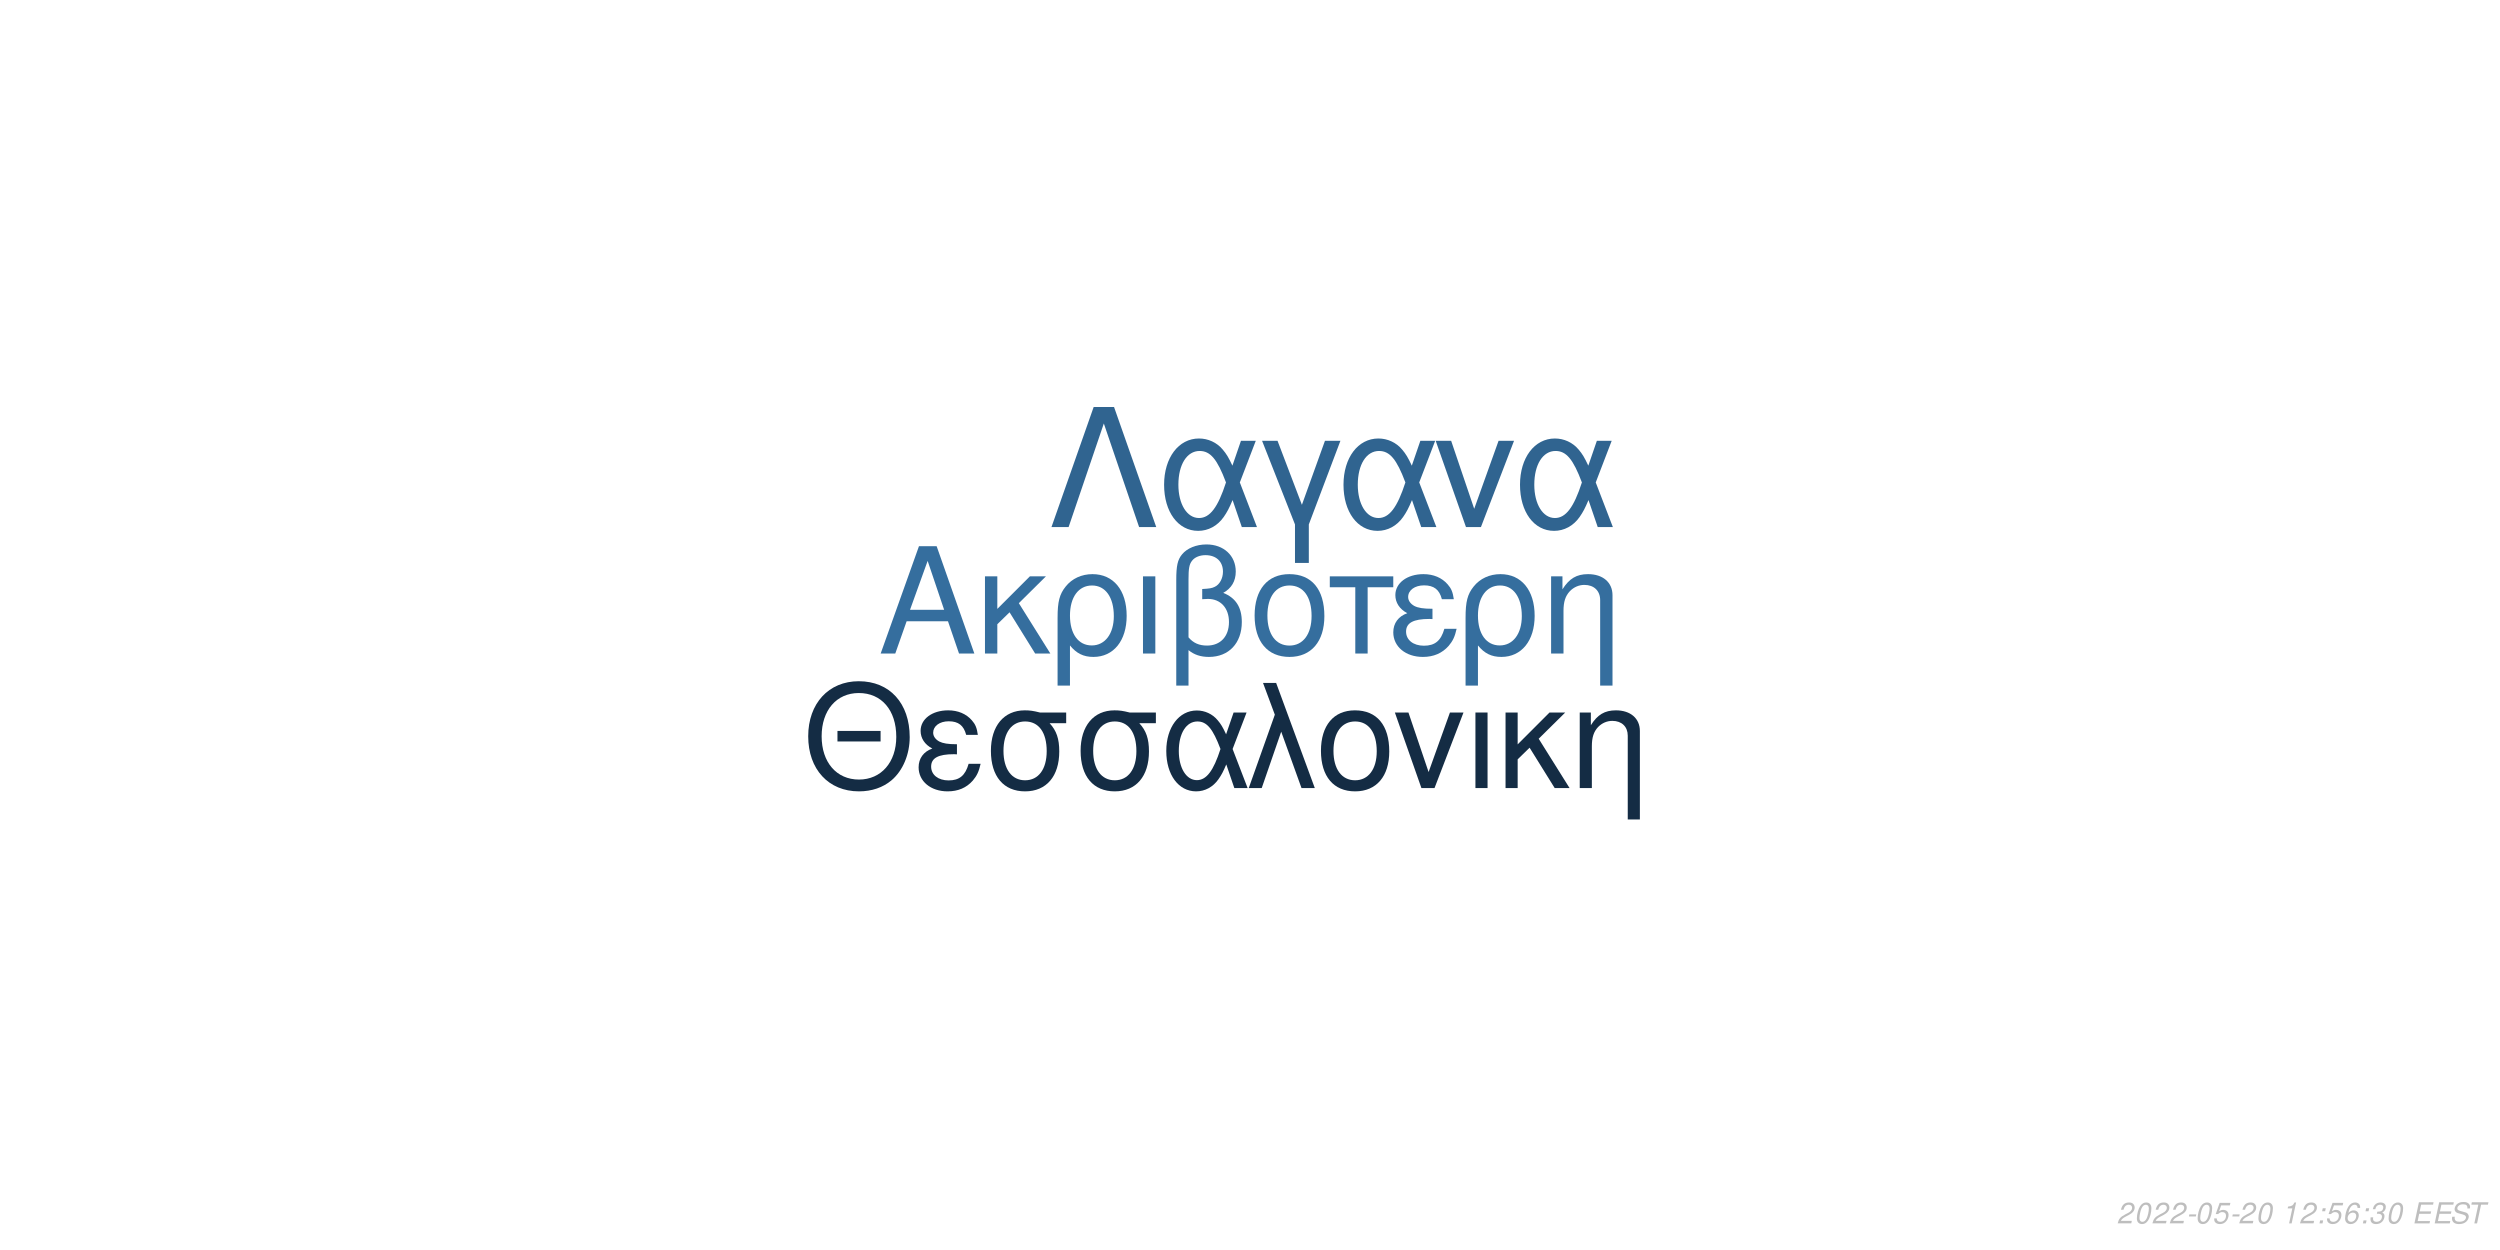
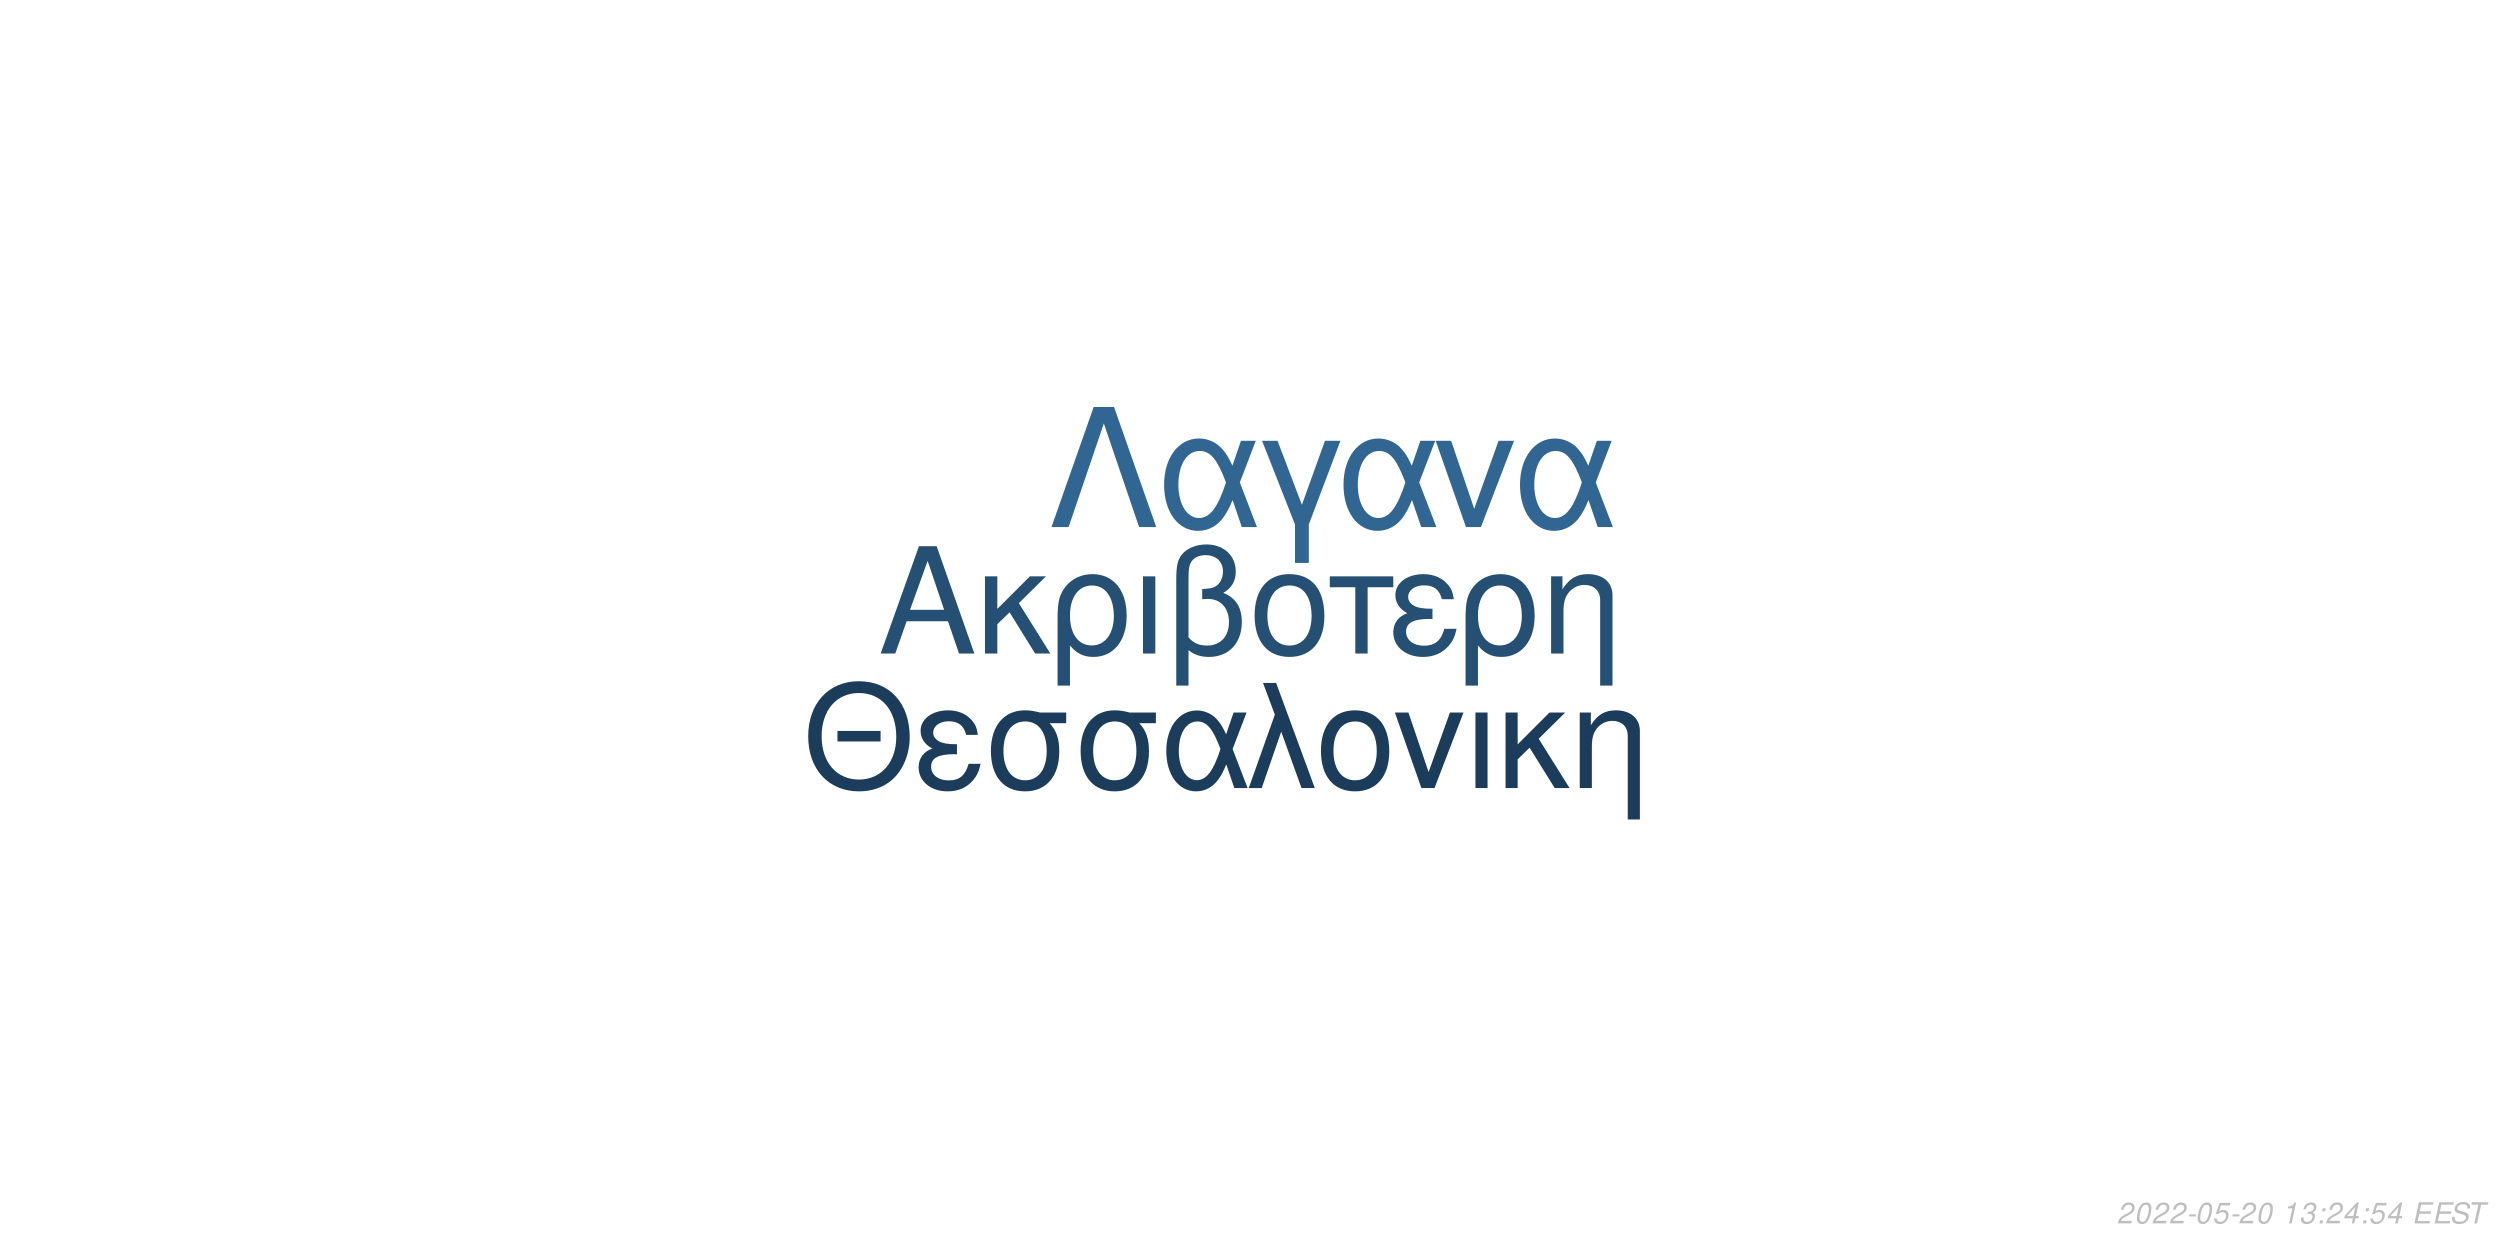
<svg xmlns="http://www.w3.org/2000/svg" xmlns:xlink="http://www.w3.org/1999/xlink" width="864pt" height="432pt" viewBox="0 0 864 432" version="1.1">
  <defs>
    <g>
      <symbol overflow="visible" id="glyph0-0">
        <path style="stroke:none;" d="" />
      </symbol>
      <symbol overflow="visible" id="glyph0-1">
        <path style="stroke:none;" d="M 24.125 -11.141 L 27.938 0 L 33.234 0 L 20.203 -37.094 L 14.094 -37.094 L 0.859 0 L 5.906 0 L 9.828 -11.141 Z M 22.797 -15.109 L 11 -15.109 L 17.094 -32.016 Z M 22.797 -15.109 " />
      </symbol>
      <symbol overflow="visible" id="glyph0-2">
        <path style="stroke:none;" d="M 7.172 -15.422 L 7.172 -26.672 L 2.906 -26.672 L 2.906 0 L 7.172 0 L 7.172 -10.125 L 11.406 -14.25 L 20.25 0 L 25.5 0 L 14.609 -17.406 L 23.969 -26.672 L 18.422 -26.672 Z M 7.172 -15.422 " />
      </symbol>
      <symbol overflow="visible" id="glyph0-3">
        <path style="stroke:none;" d="M 3 11.094 L 7.281 11.094 L 7.281 -2.797 C 9.516 -0.047 11.953 1.172 15.375 1.172 C 22.344 1.172 26.875 -4.422 26.875 -13.031 C 26.875 -21.891 22.297 -27.438 15.062 -27.438 C 11.297 -27.438 7.984 -25.906 5.797 -23.156 C 3.672 -20.516 3 -17.969 3 -12.359 Z M 14.906 -23.516 C 19.547 -23.516 22.438 -19.438 22.438 -12.922 C 22.438 -6.812 19.391 -2.797 14.812 -2.797 C 10.172 -2.797 7.281 -6.766 7.281 -13.125 C 7.281 -19.484 10.234 -23.516 14.906 -23.516 Z M 14.906 -23.516 " />
      </symbol>
      <symbol overflow="visible" id="glyph0-4">
        <path style="stroke:none;" d="M 3.516 0 L 7.781 0 L 7.781 -26.672 L 3.516 -26.672 Z M 3.516 0 " />
      </symbol>
      <symbol overflow="visible" id="glyph0-5">
        <path style="stroke:none;" d="M 4.016 11.094 L 8.25 11.094 L 8.25 -1.172 C 10.172 0.406 12.422 1.172 15.312 1.172 C 22.188 1.172 26.672 -3.609 26.672 -10.891 C 26.672 -15.984 24.578 -19.234 20.25 -20.969 C 23.109 -22.547 24.578 -25.031 24.578 -28.344 C 24.578 -33.844 20.406 -37.703 14.453 -37.703 C 10.938 -37.703 7.734 -36.391 6 -34.25 C 4.484 -32.422 4.016 -30.328 4.016 -25.391 Z M 8.25 -25.656 C 8.25 -29.359 8.5 -30.844 9.469 -32.062 C 10.375 -33.281 12.156 -34 14.094 -34 C 17.812 -34 20.156 -31.812 20.156 -28.297 C 20.156 -25.953 18.984 -23.812 17.297 -23.047 C 16.281 -22.547 15.469 -22.438 12.984 -22.297 L 12.984 -18.781 C 13.734 -18.828 14.344 -18.875 14.969 -18.875 C 19.344 -18.875 22.234 -15.719 22.234 -10.891 C 22.234 -5.906 19.281 -2.75 14.656 -2.75 C 11.953 -2.75 9.922 -3.609 8.25 -5.594 Z M 8.25 -25.656 " />
      </symbol>
      <symbol overflow="visible" id="glyph0-6">
        <path style="stroke:none;" d="M 14.094 -27.438 C 6.562 -27.438 2.094 -22.094 2.094 -13.125 C 2.094 -4.125 6.562 1.172 14.141 1.172 C 21.672 1.172 26.203 -4.172 26.203 -12.922 C 26.203 -22.188 21.828 -27.438 14.094 -27.438 Z M 14.141 -23.516 C 18.938 -23.516 21.781 -19.594 21.781 -12.984 C 21.781 -6.672 18.828 -2.75 14.141 -2.75 C 9.422 -2.75 6.516 -6.672 6.516 -13.125 C 6.516 -19.594 9.422 -23.516 14.141 -23.516 Z M 14.141 -23.516 " />
      </symbol>
      <symbol overflow="visible" id="glyph0-7">
        <path style="stroke:none;" d="M 7.891 0 L 12.156 0 L 12.156 -22.906 L 21.016 -22.906 L 21.016 -26.672 L -0.922 -26.672 L -0.922 -22.906 L 7.891 -22.906 Z M 7.891 0 " />
      </symbol>
      <symbol overflow="visible" id="glyph0-8">
        <path style="stroke:none;" d="M 14.562 -15.469 C 11.344 -15.469 9.562 -15.781 8.297 -16.438 C 6.922 -17.203 6.156 -18.328 6.156 -19.547 C 6.156 -21.891 8.453 -23.562 11.656 -23.562 C 15.062 -23.562 16.953 -22.094 17.812 -18.781 L 21.938 -18.781 C 21.578 -21.266 21.062 -22.5 19.797 -23.922 C 17.812 -26.203 14.906 -27.438 11.453 -27.438 C 5.797 -27.438 1.734 -24.375 1.734 -20.203 C 1.734 -17.609 3.156 -15.375 5.859 -13.938 C 2.797 -12.875 1.016 -10.484 1.016 -7.328 C 1.016 -2.391 5.297 1.172 11.25 1.172 C 14.969 1.172 17.906 -0.109 20.156 -2.641 C 21.578 -4.328 22.297 -5.797 22.906 -8.547 L 18.672 -8.547 C 17.5 -4.422 15.422 -2.703 11.609 -2.703 C 7.938 -2.703 5.438 -4.688 5.438 -7.578 C 5.438 -10.578 7.938 -11.953 13.484 -11.953 C 13.641 -11.953 14.094 -11.953 14.562 -11.906 Z M 14.562 -15.469 " />
      </symbol>
      <symbol overflow="visible" id="glyph0-9">
        <path style="stroke:none;" d="M 3.562 -26.672 L 3.562 0 L 7.844 0 L 7.844 -14.703 C 7.844 -17.906 8.5 -19.891 10.031 -21.531 C 11.406 -22.953 13.188 -23.719 15.062 -23.719 C 18.375 -23.719 20.516 -21.672 20.516 -18.469 L 20.516 11.094 L 24.781 11.094 L 24.781 -20.156 C 24.781 -24.578 21.469 -27.438 16.328 -27.438 C 12.359 -27.438 9.828 -25.906 7.484 -22.188 L 7.484 -26.672 Z M 3.562 -26.672 " />
      </symbol>
      <symbol overflow="visible" id="glyph1-0">
        <path style="stroke:none;" d="" />
      </symbol>
      <symbol overflow="visible" id="glyph1-1">
        <path style="stroke:none;" d="M 26.859 -19.734 L 11.953 -19.734 L 11.953 -16.094 L 26.859 -16.094 Z M 19.328 -36.922 C 8.922 -36.922 1.844 -29.25 1.844 -17.891 C 1.844 -6.484 8.875 1.141 19.391 1.141 C 23.812 1.141 27.703 -0.203 30.641 -2.688 C 34.578 -6.031 36.922 -11.656 36.922 -17.594 C 36.922 -29.297 30 -36.922 19.328 -36.922 Z M 19.328 -32.844 C 27.203 -32.844 32.281 -26.906 32.281 -17.688 C 32.281 -8.922 27.062 -2.938 19.391 -2.938 C 11.609 -2.938 6.484 -8.922 6.484 -17.891 C 6.484 -26.859 11.609 -32.844 19.328 -32.844 Z M 19.328 -32.844 " />
      </symbol>
      <symbol overflow="visible" id="glyph1-2">
        <path style="stroke:none;" d="M 14.25 -15.141 C 11.109 -15.141 9.375 -15.453 8.125 -16.094 C 6.781 -16.844 6.031 -17.938 6.031 -19.141 C 6.031 -21.422 8.266 -23.078 11.406 -23.078 C 14.75 -23.078 16.594 -21.625 17.438 -18.391 L 21.469 -18.391 C 21.125 -20.828 20.625 -22.031 19.391 -23.422 C 17.438 -25.656 14.594 -26.859 11.219 -26.859 C 5.688 -26.859 1.688 -23.875 1.688 -19.781 C 1.688 -17.234 3.094 -15.047 5.734 -13.656 C 2.734 -12.609 1 -10.266 1 -7.172 C 1 -2.344 5.188 1.141 11.016 1.141 C 14.656 1.141 17.547 -0.094 19.734 -2.594 C 21.125 -4.234 21.828 -5.688 22.422 -8.375 L 18.281 -8.375 C 17.141 -4.328 15.094 -2.641 11.359 -2.641 C 7.766 -2.641 5.328 -4.578 5.328 -7.422 C 5.328 -10.359 7.766 -11.703 13.203 -11.703 C 13.359 -11.703 13.797 -11.703 14.25 -11.656 Z M 14.25 -15.141 " />
      </symbol>
      <symbol overflow="visible" id="glyph1-3">
        <path style="stroke:none;" d="M 29 -26.109 L 19.938 -26.109 C 17.594 -26.703 16.438 -26.859 14.703 -26.859 C 7.469 -26.859 2.984 -21.469 2.984 -12.859 C 2.984 -4.031 7.375 1.141 14.797 1.141 C 22.172 1.141 26.609 -4.078 26.609 -12.656 C 26.609 -17.047 25.656 -19.828 23.266 -22.422 L 29 -22.422 Z M 14.797 -23.016 C 19.531 -23.016 22.266 -19.234 22.266 -12.75 C 22.266 -6.531 19.438 -2.688 14.797 -2.688 C 10.172 -2.688 7.328 -6.531 7.328 -12.859 C 7.328 -19.188 10.172 -23.016 14.797 -23.016 Z M 14.797 -23.016 " />
      </symbol>
      <symbol overflow="visible" id="glyph1-4">
        <path style="stroke:none;" d="M 29.344 -26.109 L 24.859 -26.109 L 22.266 -18.578 C 21.125 -21.031 20.484 -22.125 19.328 -23.469 C 17.547 -25.609 14.906 -26.812 12.156 -26.812 C 5.984 -26.812 1.594 -20.984 1.594 -12.812 C 1.594 -4.578 5.828 1.141 11.906 1.141 C 14.953 1.141 17.734 -0.344 19.625 -3.047 C 20.672 -4.531 21.281 -5.688 22.328 -8.172 L 25.109 0 L 29.703 0 L 24.516 -13.5 Z M 20.328 -13.5 C 17.891 -5.922 15.453 -2.734 12.156 -2.734 C 8.516 -2.734 5.922 -6.922 5.922 -12.812 C 5.922 -18.938 8.516 -23.016 12.359 -23.016 C 15.594 -23.016 17.688 -20.531 20.328 -13.5 Z M 20.328 -13.5 " />
      </symbol>
      <symbol overflow="visible" id="glyph1-5">
        <path style="stroke:none;" d="M 1.094 0 L 5.578 0 L 12.312 -19.484 L 19.328 0 L 23.922 0 L 10.562 -36.328 L 6.031 -36.328 L 10.109 -25.359 Z M 1.094 0 " />
      </symbol>
      <symbol overflow="visible" id="glyph1-6">
        <path style="stroke:none;" d="M 13.797 -26.859 C 6.422 -26.859 2.047 -21.625 2.047 -12.859 C 2.047 -4.031 6.422 1.141 13.859 1.141 C 21.234 1.141 25.656 -4.078 25.656 -12.656 C 25.656 -21.719 21.375 -26.859 13.797 -26.859 Z M 13.859 -23.016 C 18.531 -23.016 21.328 -19.188 21.328 -12.703 C 21.328 -6.531 18.438 -2.688 13.859 -2.688 C 9.219 -2.688 6.375 -6.531 6.375 -12.859 C 6.375 -19.188 9.219 -23.016 13.859 -23.016 Z M 13.859 -23.016 " />
      </symbol>
      <symbol overflow="visible" id="glyph1-7">
        <path style="stroke:none;" d="M 14.297 0 L 24.312 -26.109 L 19.625 -26.109 L 12.25 -5.531 L 5.281 -26.109 L 0.594 -26.109 L 9.766 0 Z M 14.297 0 " />
      </symbol>
      <symbol overflow="visible" id="glyph1-8">
        <path style="stroke:none;" d="M 3.438 0 L 7.625 0 L 7.625 -26.109 L 3.438 -26.109 Z M 3.438 0 " />
      </symbol>
      <symbol overflow="visible" id="glyph1-9">
        <path style="stroke:none;" d="M 7.031 -15.094 L 7.031 -26.109 L 2.844 -26.109 L 2.844 0 L 7.031 0 L 7.031 -9.922 L 11.156 -13.953 L 19.828 0 L 24.969 0 L 14.297 -17.047 L 23.469 -26.109 L 18.031 -26.109 Z M 7.031 -15.094 " />
      </symbol>
      <symbol overflow="visible" id="glyph1-10">
        <path style="stroke:none;" d="M 3.484 -26.109 L 3.484 0 L 7.672 0 L 7.672 -14.406 C 7.672 -17.547 8.328 -19.484 9.812 -21.078 C 11.156 -22.469 12.906 -23.219 14.75 -23.219 C 17.984 -23.219 20.078 -21.234 20.078 -18.094 L 20.078 10.859 L 24.266 10.859 L 24.266 -19.734 C 24.266 -24.062 21.031 -26.859 16 -26.859 C 12.109 -26.859 9.609 -25.359 7.328 -21.719 L 7.328 -26.109 Z M 3.484 -26.109 " />
      </symbol>
      <symbol overflow="visible" id="glyph2-0">
        <path style="stroke:none;" d="" />
      </symbol>
      <symbol overflow="visible" id="glyph2-1">
        <path style="stroke:none;" d="M 22.531 -41.484 L 15.484 -41.484 L 0.906 0 L 6.828 0 L 19 -35.797 L 31.188 0 L 37.109 0 Z M 22.531 -41.484 " />
      </symbol>
      <symbol overflow="visible" id="glyph2-2">
        <path style="stroke:none;" d="M 33.516 -29.812 L 28.391 -29.812 L 25.438 -21.219 C 24.125 -24.016 23.391 -25.266 22.078 -26.797 C 20.031 -29.25 17.016 -30.609 13.891 -30.609 C 6.828 -30.609 1.828 -23.953 1.828 -14.625 C 1.828 -5.234 6.656 1.312 13.594 1.312 C 17.078 1.312 20.266 -0.391 22.422 -3.469 C 23.609 -5.172 24.297 -6.484 25.5 -9.328 L 28.688 0 L 33.922 0 L 28 -15.422 Z M 23.219 -15.422 C 20.422 -6.766 17.641 -3.125 13.891 -3.125 C 9.734 -3.125 6.766 -7.906 6.766 -14.625 C 6.766 -21.625 9.734 -26.297 14.109 -26.297 C 17.812 -26.297 20.203 -23.453 23.219 -15.422 Z M 23.219 -15.422 " />
      </symbol>
      <symbol overflow="visible" id="glyph2-3">
        <path style="stroke:none;" d="M 12.062 12.406 L 16.844 12.406 L 16.844 -0.906 L 27.766 -29.812 L 22.422 -29.812 L 14.453 -7.688 L 6.031 -29.812 L 0.688 -29.812 L 12.062 -0.906 Z M 12.062 12.406 " />
      </symbol>
      <symbol overflow="visible" id="glyph2-4">
        <path style="stroke:none;" d="M 16.328 0 L 27.766 -29.812 L 22.422 -29.812 L 14 -6.312 L 6.031 -29.812 L 0.688 -29.812 L 11.156 0 Z M 16.328 0 " />
      </symbol>
      <symbol overflow="visible" id="glyph3-0">
        <path style="stroke:none;" d="" />
      </symbol>
      <symbol overflow="visible" id="glyph3-1">
        <path style="stroke:none;" d="M 5.234 -0.875 L 1.469 -0.875 C 1.641 -1.375 2.203 -1.891 3.109 -2.344 L 4.234 -2.938 C 5.562 -3.625 6.219 -4.469 6.219 -5.484 C 6.219 -5.938 6.062 -6.359 5.797 -6.656 C 5.469 -7.047 4.984 -7.234 4.312 -7.234 C 2.766 -7.234 1.891 -6.453 1.484 -4.734 L 2.375 -4.734 C 2.484 -5.188 2.609 -5.484 2.797 -5.75 C 3.094 -6.203 3.609 -6.453 4.188 -6.453 C 4.891 -6.453 5.344 -6.031 5.344 -5.375 C 5.344 -4.703 4.859 -4.094 4.016 -3.656 L 2.984 -3.125 C 1.234 -2.188 0.797 -1.656 0.344 -0.016 L 5.047 -0.016 Z M 5.234 -0.875 " />
      </symbol>
      <symbol overflow="visible" id="glyph3-2">
        <path style="stroke:none;" d="M 4.203 -7.234 C 3.375 -7.234 2.688 -6.812 2.125 -5.984 C 1.484 -5.047 0.984 -3.188 0.984 -1.734 C 0.984 -1.109 1.172 -0.562 1.484 -0.266 C 1.797 0.047 2.281 0.234 2.766 0.234 C 3.625 0.234 4.281 -0.156 4.859 -1.016 C 5.516 -1.953 6 -3.797 6 -5.266 C 6 -6.5 5.328 -7.234 4.203 -7.234 Z M 4.094 -6.453 C 4.734 -6.453 5.125 -5.984 5.125 -5.156 C 5.125 -4.203 4.781 -2.625 4.406 -1.812 C 3.984 -0.938 3.516 -0.547 2.875 -0.547 C 2.25 -0.547 1.875 -1.031 1.875 -1.828 C 1.875 -2.797 2.203 -4.344 2.594 -5.203 C 2.984 -6.047 3.453 -6.453 4.094 -6.453 Z M 4.094 -6.453 " />
      </symbol>
      <symbol overflow="visible" id="glyph3-3">
        <path style="stroke:none;" d="M 3.516 -3.125 L 1.125 -3.125 L 0.969 -2.406 L 3.359 -2.406 Z M 3.516 -3.125 " />
      </symbol>
      <symbol overflow="visible" id="glyph3-4">
        <path style="stroke:none;" d="M 6.297 -7.094 L 2.594 -7.094 L 1.234 -3.234 L 2.047 -3.234 C 2.656 -3.766 2.938 -3.906 3.531 -3.906 C 4.328 -3.906 4.797 -3.453 4.797 -2.688 C 4.797 -1.438 3.969 -0.547 2.828 -0.547 C 2.031 -0.547 1.609 -0.938 1.578 -1.734 L 0.703 -1.734 L 0.703 -1.516 C 0.703 -0.938 0.844 -0.547 1.188 -0.266 C 1.562 0.062 2.078 0.234 2.703 0.234 C 3.656 0.234 4.391 -0.156 4.984 -0.922 C 5.422 -1.5 5.672 -2.234 5.672 -2.953 C 5.672 -4 4.938 -4.672 3.812 -4.672 C 3.328 -4.672 2.906 -4.547 2.406 -4.234 L 3.109 -6.219 L 6.109 -6.219 Z M 6.297 -7.094 " />
      </symbol>
      <symbol overflow="visible" id="glyph3-5">
        <path style="stroke:none;" d="" />
      </symbol>
      <symbol overflow="visible" id="glyph3-6">
        <path style="stroke:none;" d="M 3.703 -5.188 L 2.594 0 L 3.469 0 L 5.016 -7.234 L 4.438 -7.234 C 3.906 -6.156 3.688 -6.016 2.234 -5.812 L 2.109 -5.188 Z M 3.703 -5.188 " />
      </symbol>
      <symbol overflow="visible" id="glyph3-7">
+         <path style="stroke:none;" d="M 2.922 -3.312 C 3.125 -3.344 3.234 -3.344 3.375 -3.344 C 4.203 -3.344 4.688 -3 4.688 -2.406 C 4.688 -1.312 3.906 -0.547 2.781 -0.547 C 2.047 -0.547 1.594 -0.938 1.594 -1.562 C 1.594 -1.719 1.609 -1.844 1.656 -2.094 L 0.766 -2.094 C 0.734 -1.797 0.719 -1.641 0.719 -1.469 C 0.719 -0.375 1.406 0.234 2.641 0.234 C 3.547 0.234 4.297 -0.078 4.812 -0.656 C 5.266 -1.156 5.562 -1.875 5.562 -2.547 C 5.562 -3.125 5.344 -3.453 4.797 -3.734 C 5.641 -4.234 6.016 -4.844 6.016 -5.734 C 6.016 -6.656 5.312 -7.234 4.203 -7.234 C 3.375 -7.234 2.672 -6.938 2.188 -6.375 C 1.891 -6.031 1.703 -5.641 1.516 -4.906 L 2.391 -4.906 C 2.5 -5.359 2.594 -5.594 2.734 -5.812 C 3.047 -6.234 3.516 -6.453 4.078 -6.453 C 4.734 -6.453 5.141 -6.125 5.141 -5.578 C 5.141 -5.188 5.016 -4.797 4.797 -4.547 C 4.516 -4.234 4 -4.062 3.266 -4.062 L 3.078 -4.062 Z M 2.922 -3.312 " />
+       </symbol>
+       <symbol overflow="visible" id="glyph3-8">
        <path style="stroke:none;" d="M 2.359 -1.031 L 1.312 -1.031 L 1.094 0 L 2.141 0 Z M 3.266 -5.234 L 2.219 -5.234 L 2 -4.203 L 3.047 -4.203 Z M 3.266 -5.234 " />
      </symbol>
-       <symbol overflow="visible" id="glyph3-8">
-         <path style="stroke:none;" d="M 6.125 -5.344 L 6.141 -5.625 C 6.141 -6.609 5.453 -7.234 4.391 -7.234 C 3.438 -7.234 2.641 -6.719 2.016 -5.703 C 1.422 -4.781 0.938 -2.953 0.938 -1.688 C 0.938 -0.516 1.688 0.234 2.859 0.234 C 3.703 0.234 4.438 -0.156 5 -0.875 C 5.406 -1.422 5.672 -2.156 5.672 -2.766 C 5.672 -3.812 4.969 -4.5 3.906 -4.5 C 3.234 -4.5 2.672 -4.234 2.094 -3.625 C 2.406 -5.375 3.234 -6.453 4.25 -6.453 C 4.703 -6.453 5.062 -6.234 5.172 -5.844 C 5.203 -5.719 5.234 -5.578 5.25 -5.344 Z M 3.656 -3.734 C 4.344 -3.734 4.797 -3.281 4.797 -2.625 C 4.797 -1.469 3.984 -0.547 2.984 -0.547 C 2.297 -0.547 1.812 -1.047 1.812 -1.766 C 1.812 -2.859 2.625 -3.734 3.656 -3.734 Z M 3.656 -3.734 " />
-       </symbol>
      <symbol overflow="visible" id="glyph3-9">
-         <path style="stroke:none;" d="M 2.922 -3.312 C 3.125 -3.344 3.234 -3.344 3.375 -3.344 C 4.203 -3.344 4.688 -3 4.688 -2.406 C 4.688 -1.312 3.906 -0.547 2.781 -0.547 C 2.047 -0.547 1.594 -0.938 1.594 -1.562 C 1.594 -1.719 1.609 -1.844 1.656 -2.094 L 0.766 -2.094 C 0.734 -1.797 0.719 -1.641 0.719 -1.469 C 0.719 -0.375 1.406 0.234 2.641 0.234 C 3.547 0.234 4.297 -0.078 4.812 -0.656 C 5.266 -1.156 5.562 -1.875 5.562 -2.547 C 5.562 -3.125 5.344 -3.453 4.797 -3.734 C 5.641 -4.234 6.016 -4.844 6.016 -5.734 C 6.016 -6.656 5.312 -7.234 4.203 -7.234 C 3.375 -7.234 2.672 -6.938 2.188 -6.375 C 1.891 -6.031 1.703 -5.641 1.516 -4.906 L 2.391 -4.906 C 2.5 -5.359 2.594 -5.594 2.734 -5.812 C 3.047 -6.234 3.516 -6.453 4.078 -6.453 C 4.734 -6.453 5.141 -6.125 5.141 -5.578 C 5.141 -5.188 5.016 -4.797 4.797 -4.547 C 4.516 -4.234 4 -4.062 3.266 -4.062 L 3.078 -4.062 Z M 2.922 -3.312 " />
+         <path style="stroke:none;" d="M 3.625 -1.75 L 3.266 0 L 4.141 0 L 4.516 -1.75 L 5.562 -1.75 L 5.734 -2.531 L 4.688 -2.531 L 5.688 -7.234 L 5.016 -7.234 L 0.844 -2.672 L 0.641 -1.75 Z M 3.797 -2.531 L 1.594 -2.531 L 4.469 -5.703 Z M 3.797 -2.531 " />
      </symbol>
      <symbol overflow="visible" id="glyph3-10">
        <path style="stroke:none;" d="M 2.547 -3.312 L 6.5 -3.312 L 6.688 -4.141 L 2.719 -4.141 L 3.219 -6.469 L 7.344 -6.469 L 7.516 -7.297 L 2.453 -7.297 L 0.906 0 L 6.125 0 L 6.297 -0.812 L 2.016 -0.812 Z M 2.547 -3.312 " />
      </symbol>
      <symbol overflow="visible" id="glyph3-11">
        <path style="stroke:none;" d="M 7.062 -5.156 C 7.125 -5.438 7.141 -5.562 7.141 -5.703 C 7.141 -6.156 6.938 -6.594 6.594 -6.891 C 6.188 -7.25 5.656 -7.406 4.875 -7.406 C 3.844 -7.406 3.047 -7.125 2.5 -6.562 C 2.094 -6.141 1.781 -5.438 1.781 -4.922 C 1.781 -4.297 2.219 -3.766 2.891 -3.562 L 4.594 -3.094 C 5.406 -2.859 5.734 -2.578 5.734 -2.094 C 5.734 -1.781 5.547 -1.406 5.266 -1.141 C 4.844 -0.766 4.266 -0.578 3.453 -0.578 C 2.328 -0.578 1.812 -0.984 1.812 -1.906 C 1.812 -2.047 1.812 -2.125 1.844 -2.312 L 0.984 -2.312 C 0.906 -2.062 0.891 -1.906 0.891 -1.688 C 0.891 -0.484 1.797 0.234 3.297 0.234 C 4.359 0.234 5.234 -0.062 5.812 -0.609 C 6.344 -1.078 6.688 -1.797 6.688 -2.375 C 6.688 -2.641 6.609 -2.906 6.453 -3.156 C 6.234 -3.5 5.938 -3.703 5.469 -3.828 L 3.75 -4.312 C 2.984 -4.547 2.734 -4.734 2.734 -5.188 C 2.734 -5.547 2.875 -5.844 3.188 -6.109 C 3.547 -6.438 4.031 -6.594 4.703 -6.594 C 5.266 -6.594 5.688 -6.484 5.906 -6.297 C 6.094 -6.125 6.219 -5.797 6.219 -5.516 C 6.219 -5.422 6.203 -5.344 6.188 -5.156 Z M 7.062 -5.156 " />
      </symbol>
      <symbol overflow="visible" id="glyph3-12">
        <path style="stroke:none;" d="M 4.938 -6.469 L 7.312 -6.469 L 7.484 -7.297 L 1.75 -7.297 L 1.578 -6.469 L 3.984 -6.469 L 2.609 0 L 3.547 0 Z M 4.938 -6.469 " />
      </symbol>
    </g>
  </defs>
  <g id="surface1">
    <rect x="0" y="0" width="864" height="432" style="fill:rgb(100%,100%,100%);fill-opacity:1;stroke:none;" />
-     <g style="fill:rgb(20.784%,43.137%,61.961%);fill-opacity:1;">
+     <g style="fill:rgb(14.51%,30.98%,45.098%);fill-opacity:1;">
      <use xlink:href="#glyph0-1" x="303.5" y="225.861" />
      <use xlink:href="#glyph0-2" x="337.5" y="225.861" />
      <use xlink:href="#glyph0-3" x="362.5" y="225.861" />
      <use xlink:href="#glyph0-4" x="391.5" y="225.861" />
      <use xlink:href="#glyph0-5" x="402.5" y="225.861" />
      <use xlink:href="#glyph0-6" x="431.5" y="225.861" />
      <use xlink:href="#glyph0-7" x="460.5" y="225.861" />
      <use xlink:href="#glyph0-8" x="480.5" y="225.861" />
      <use xlink:href="#glyph0-3" x="503.5" y="225.861" />
      <use xlink:href="#glyph0-9" x="532.5" y="225.861" />
    </g>
-     <g style="fill:rgb(7.843%,17.255%,26.667%);fill-opacity:1;">
+     <g style="fill:rgb(10.98%,23.529%,35.686%);fill-opacity:1;">
      <use xlink:href="#glyph1-1" x="277.473" y="272.354" />
      <use xlink:href="#glyph1-2" x="316.473" y="272.354" />
      <use xlink:href="#glyph1-3" x="339.473" y="272.354" />
      <use xlink:href="#glyph1-3" x="370.473" y="272.354" />
      <use xlink:href="#glyph1-4" x="401.473" y="272.354" />
      <use xlink:href="#glyph1-5" x="430.473" y="272.354" />
      <use xlink:href="#glyph1-6" x="454.473" y="272.354" />
      <use xlink:href="#glyph1-7" x="481.473" y="272.354" />
      <use xlink:href="#glyph1-8" x="506.473" y="272.354" />
      <use xlink:href="#glyph1-9" x="517.473" y="272.354" />
      <use xlink:href="#glyph1-10" x="542.473" y="272.354" />
    </g>
-     <g style="fill:rgb(18.824%,39.216%,56.471%);fill-opacity:1;">
+     <g style="fill:rgb(19.216%,40%,57.255%);fill-opacity:1;">
      <use xlink:href="#glyph2-1" x="362.484" y="182.152" />
      <use xlink:href="#glyph2-2" x="400.484" y="182.152" />
      <use xlink:href="#glyph2-3" x="435.484" y="182.152" />
      <use xlink:href="#glyph2-2" x="462.484" y="182.152" />
      <use xlink:href="#glyph2-4" x="495.484" y="182.152" />
      <use xlink:href="#glyph2-2" x="523.484" y="182.152" />
    </g>
    <g style="fill:rgb(74.51%,74.51%,74.51%);fill-opacity:1;">
      <use xlink:href="#glyph3-1" x="731.52" y="422.81" />
      <use xlink:href="#glyph3-2" x="737.52" y="422.81" />
      <use xlink:href="#glyph3-1" x="743.52" y="422.81" />
      <use xlink:href="#glyph3-1" x="749.52" y="422.81" />
      <use xlink:href="#glyph3-3" x="755.52" y="422.81" />
      <use xlink:href="#glyph3-2" x="758.52" y="422.81" />
      <use xlink:href="#glyph3-4" x="764.52" y="422.81" />
      <use xlink:href="#glyph3-3" x="770.52" y="422.81" />
      <use xlink:href="#glyph3-1" x="773.52" y="422.81" />
      <use xlink:href="#glyph3-2" x="779.52" y="422.81" />
      <use xlink:href="#glyph3-5" x="785.52" y="422.81" />
      <use xlink:href="#glyph3-6" x="788.52" y="422.81" />
-       <use xlink:href="#glyph3-1" x="794.52" y="422.81" />
-       <use xlink:href="#glyph3-7" x="800.52" y="422.81" />
-       <use xlink:href="#glyph3-4" x="803.52" y="422.81" />
-       <use xlink:href="#glyph3-8" x="809.52" y="422.81" />
-       <use xlink:href="#glyph3-7" x="815.52" y="422.81" />
-       <use xlink:href="#glyph3-9" x="818.52" y="422.81" />
-       <use xlink:href="#glyph3-2" x="824.52" y="422.81" />
+       <use xlink:href="#glyph3-7" x="794.52" y="422.81" />
+       <use xlink:href="#glyph3-8" x="800.52" y="422.81" />
+       <use xlink:href="#glyph3-1" x="803.52" y="422.81" />
+       <use xlink:href="#glyph3-9" x="809.52" y="422.81" />
+       <use xlink:href="#glyph3-8" x="815.52" y="422.81" />
+       <use xlink:href="#glyph3-4" x="818.52" y="422.81" />
+       <use xlink:href="#glyph3-9" x="824.52" y="422.81" />
      <use xlink:href="#glyph3-5" x="830.52" y="422.81" />
      <use xlink:href="#glyph3-10" x="833.52" y="422.81" />
      <use xlink:href="#glyph3-10" x="840.52" y="422.81" />
      <use xlink:href="#glyph3-11" x="846.52" y="422.81" />
      <use xlink:href="#glyph3-12" x="852.52" y="422.81" />
    </g>
  </g>
</svg>
